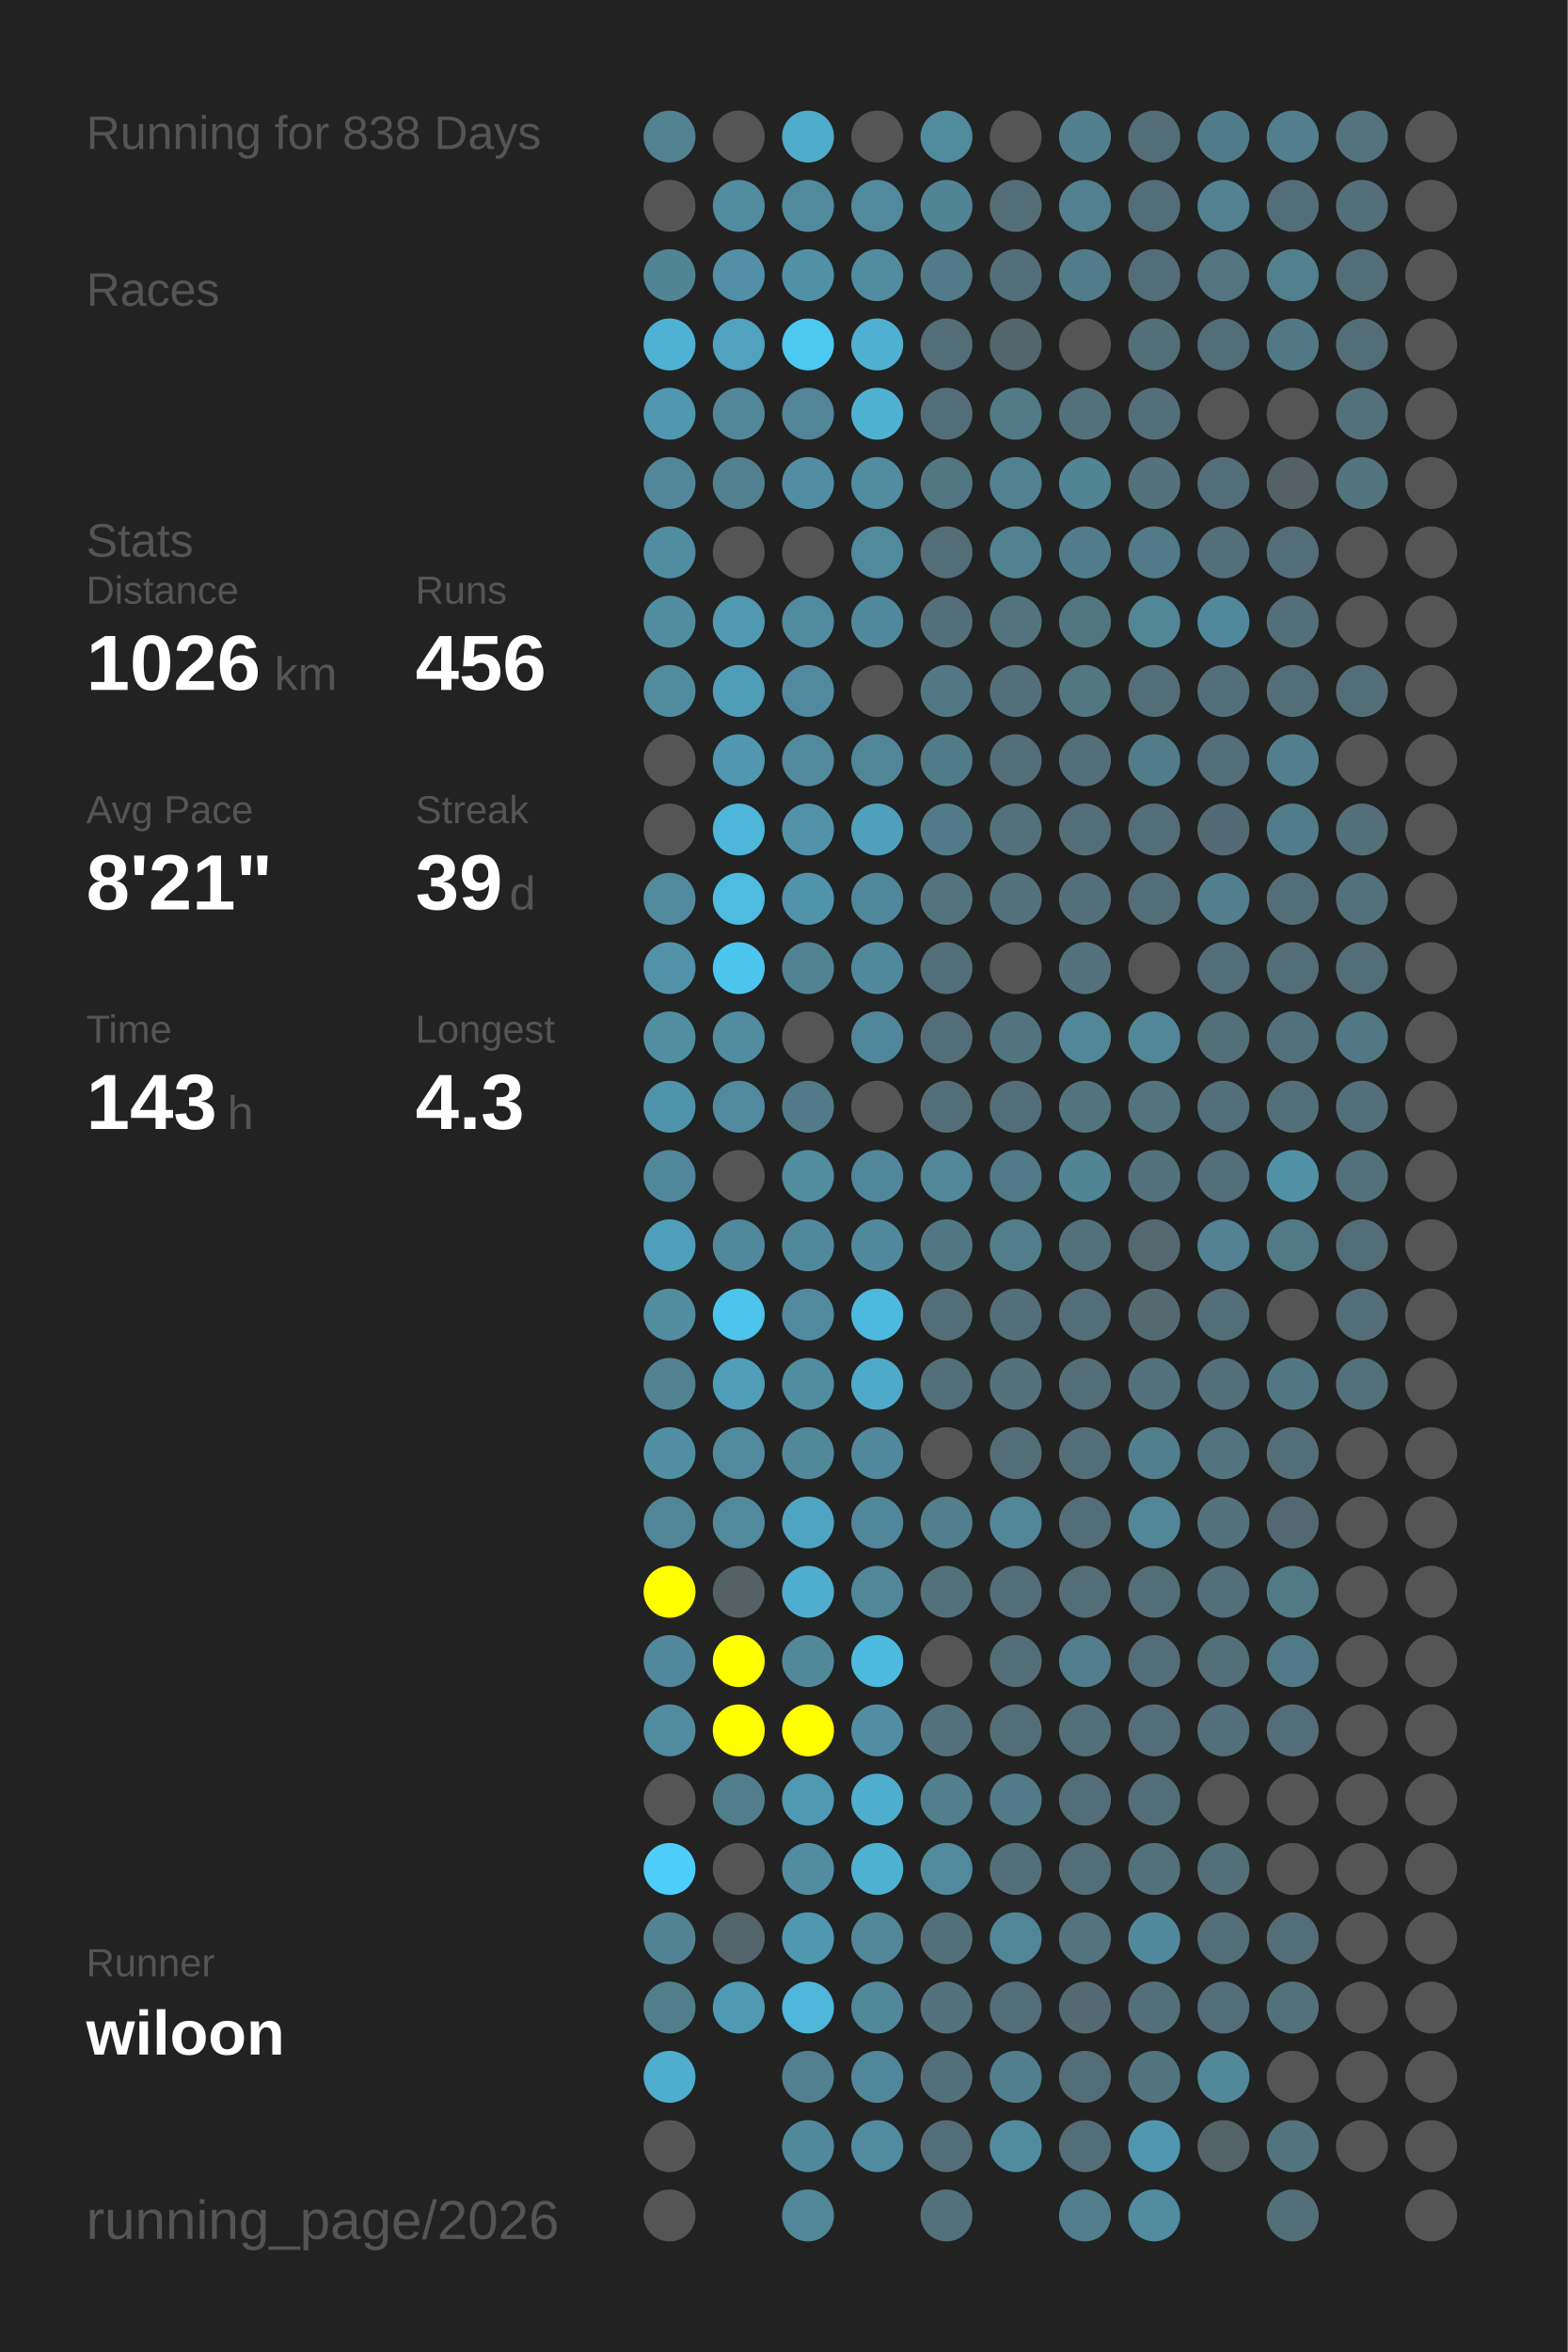
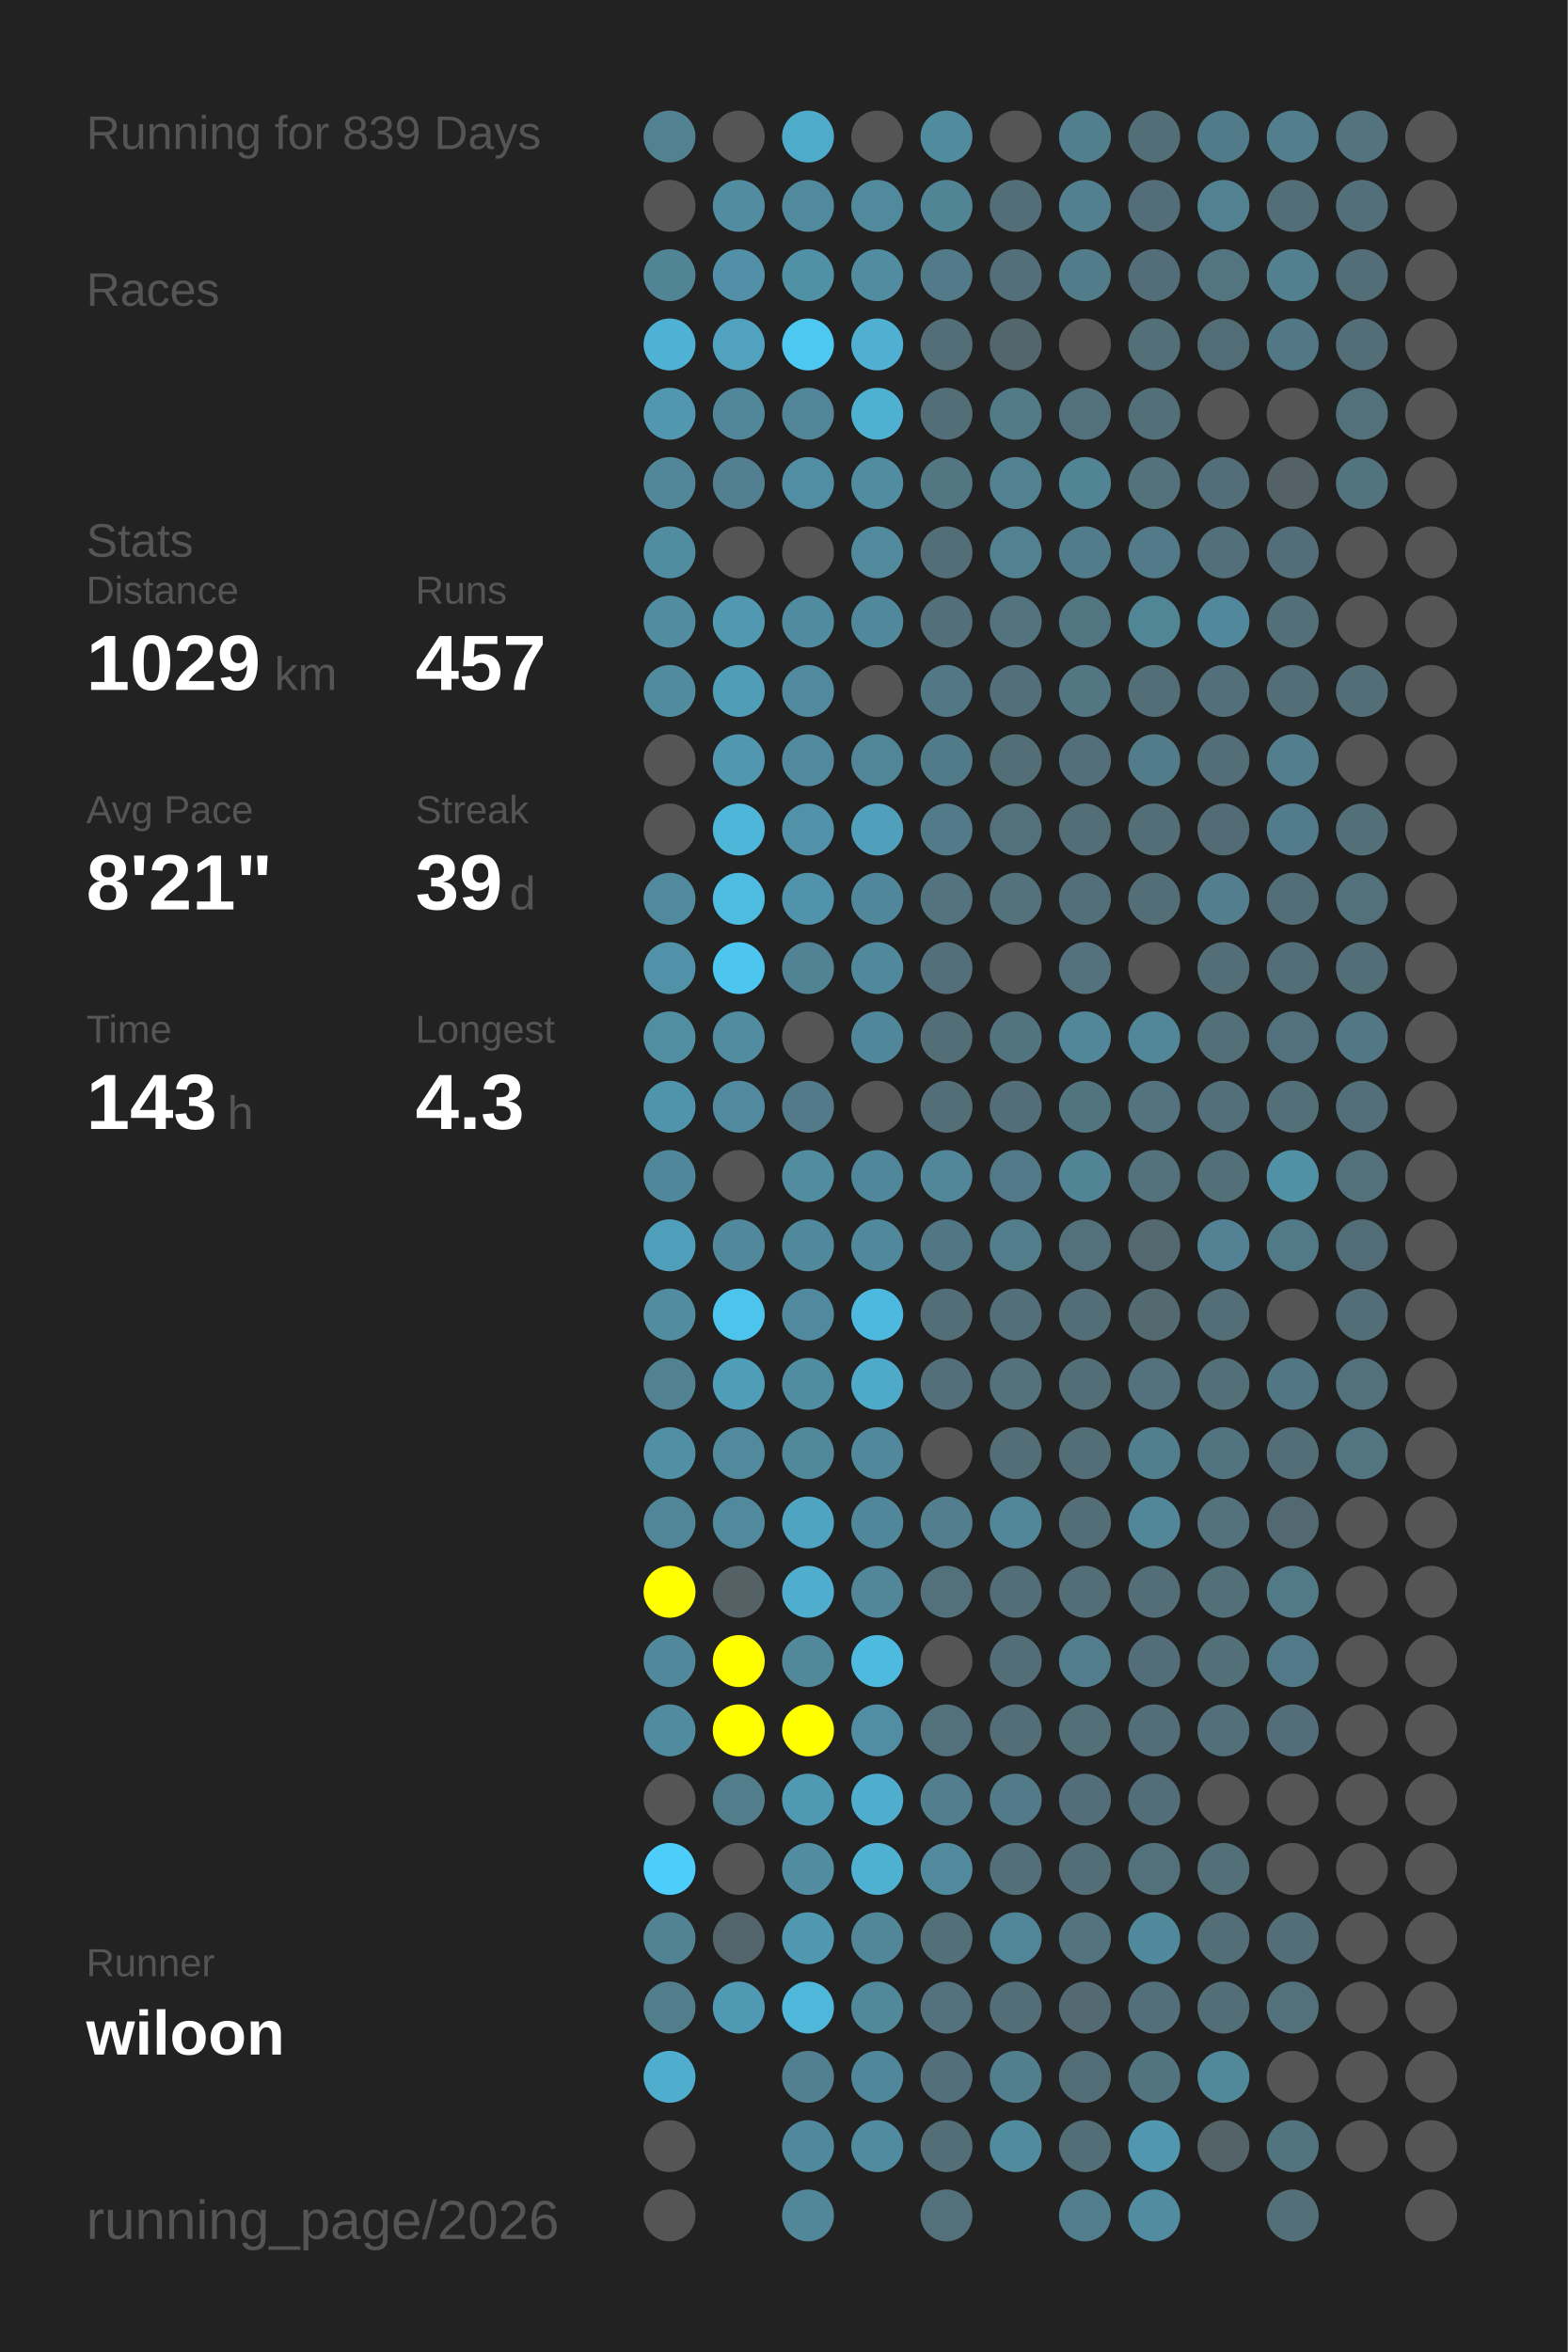
<svg xmlns="http://www.w3.org/2000/svg" baseProfile="full" height="300mm" version="1.1" viewBox="0,0,200,300" width="200mm">
  <defs />
  <rect fill="#222222" height="300" width="200" x="0" y="0" />
-   <text fill="#555555" style="font-size:6px; font-family:Arial;" x="11" y="19">Running for 838 Days</text>
+   <text fill="#555555" style="font-size:6px; font-family:Arial;" x="11" y="19">Running for 839 Days</text>
  <text fill="#555555" style="font-size:6px; font-family:Arial;" x="11" y="39">Races</text>
  <text fill="#555555" style="font-size:6px; font-family:Arial;" x="11" y="71">Stats</text>
  <text fill="#555555" style="font-size:5px; font-family:Arial;" x="11" y="77">Distance</text>
-   <text fill="#FFFFFF" style="font-size:10px; font-family:Arial; font-weight:bold;" x="11" y="88">1026</text>
+   <text fill="#FFFFFF" style="font-size:10px; font-family:Arial; font-weight:bold;" x="11" y="88">1029</text>
  <text fill="#555555" style="font-size:6px; font-family:Arial;" x="35" y="88">km</text>
  <text fill="#555555" style="font-size:5px; font-family:Arial;" x="53" y="77">Runs</text>
-   <text fill="#FFFFFF" style="font-size:10px; font-family:Arial; font-weight:bold;" x="53" y="88">456</text>
+   <text fill="#FFFFFF" style="font-size:10px; font-family:Arial; font-weight:bold;" x="53" y="88">457</text>
  <text fill="#555555" style="font-size:5px; font-family:Arial;" x="11" y="105">Avg Pace</text>
  <text fill="#FFFFFF" style="font-size:10px; font-family:Arial; font-weight:bold;" x="11" y="116">8'21"</text>
  <text fill="#555555" style="font-size:5px; font-family:Arial;" x="53" y="105">Streak</text>
  <text fill="#FFFFFF" style="font-size:10px; font-family:Arial; font-weight:bold;" x="53" y="116">39</text>
  <text fill="#555555" style="font-size:6px; font-family:Arial;" x="65" y="116">d</text>
  <text fill="#555555" style="font-size:5px; font-family:Arial;" x="11" y="133">Time</text>
  <text fill="#FFFFFF" style="font-size:10px; font-family:Arial; font-weight:bold;" x="11" y="144">143</text>
  <text fill="#555555" style="font-size:6px; font-family:Arial;" x="29" y="144">h</text>
  <text fill="#555555" style="font-size:5px; font-family:Arial;" x="53" y="133">Longest</text>
  <text fill="#FFFFFF" style="font-size:10px; font-family:Arial; font-weight:bold;" x="53" y="144">4.3</text>
  <text fill="#555555" style="font-size:5px; font-family:Arial;" x="11" y="252.065">Runner</text>
  <text fill="#FFFFFF" style="font-size:8px; font-family:Arial; font-weight:bold;" x="11" y="262.065">wiloon</text>
  <text fill="#555555" style="font-size:7px; font-family:Arial;" x="11" y="285.581">running_page/2026</text>
  <circle cx="85.417" cy="17.419" fill="#528191" r="3.312" />
  <circle cx="85.417" cy="26.258" fill="#555555" r="3.312" />
  <circle cx="85.417" cy="35.097" fill="#518495" r="3.312" />
  <circle cx="85.417" cy="43.935" fill="#4fb2d4" r="3.312" />
  <circle cx="85.417" cy="52.774" fill="#5097af" r="3.312" />
  <circle cx="85.417" cy="61.613" fill="#518799" r="3.312" />
  <circle cx="85.417" cy="70.452" fill="#518da1" r="3.312" />
  <circle cx="85.417" cy="79.29" fill="#518ca0" r="3.312" />
  <circle cx="85.417" cy="88.129" fill="#518b9e" r="3.312" />
  <circle cx="85.417" cy="96.968" fill="#555555" r="3.312" />
  <circle cx="85.417" cy="105.806" fill="#555555" r="3.312" />
  <circle cx="85.417" cy="114.645" fill="#518a9d" r="3.312" />
  <circle cx="85.417" cy="123.484" fill="#5192a8" r="3.312" />
  <circle cx="85.417" cy="132.323" fill="#518ea2" r="3.312" />
  <circle cx="85.417" cy="141.161" fill="#5094ab" r="3.312" />
  <circle cx="85.417" cy="150" fill="#51879a" r="3.312" />
  <circle cx="85.417" cy="158.839" fill="#509fba" r="3.312" />
  <circle cx="85.417" cy="167.677" fill="#518c9f" r="3.312" />
  <circle cx="85.417" cy="176.516" fill="#528292" r="3.312" />
  <circle cx="85.417" cy="185.355" fill="#518fa4" r="3.312" />
  <circle cx="85.417" cy="194.194" fill="#518698" r="3.312" />
  <circle cx="85.417" cy="203.032" fill="#FFFF00" r="3.312" />
  <circle cx="85.417" cy="211.871" fill="#51889b" r="3.312" />
  <circle cx="85.417" cy="220.71" fill="#518b9f" r="3.312" />
  <circle cx="85.417" cy="229.548" fill="#555555" r="3.312" />
  <circle cx="85.417" cy="238.387" fill="#4dcefa" r="3.312" />
  <circle cx="85.417" cy="247.226" fill="#528394" r="3.312" />
  <circle cx="85.417" cy="256.065" fill="#527e8c" r="3.312" />
  <circle cx="85.417" cy="264.903" fill="#4fadcd" r="3.312" />
  <circle cx="85.417" cy="273.742" fill="#555555" r="3.312" />
  <circle cx="85.417" cy="282.581" fill="#555555" r="3.312" />
  <circle cx="94.25" cy="17.419" fill="#555555" r="3.312" />
  <circle cx="94.25" cy="26.258" fill="#518ca0" r="3.312" />
  <circle cx="94.25" cy="35.097" fill="#5190a6" r="3.312" />
  <circle cx="94.25" cy="43.935" fill="#50a2be" r="3.312" />
  <circle cx="94.25" cy="52.774" fill="#518799" r="3.312" />
  <circle cx="94.25" cy="61.613" fill="#528090" r="3.312" />
  <circle cx="94.25" cy="70.452" fill="#555555" r="3.312" />
  <circle cx="94.25" cy="79.29" fill="#5099b1" r="3.312" />
  <circle cx="94.25" cy="88.129" fill="#509db7" r="3.312" />
  <circle cx="94.25" cy="96.968" fill="#5097af" r="3.312" />
  <circle cx="94.25" cy="105.806" fill="#4eb6d9" r="3.312" />
  <circle cx="94.25" cy="114.645" fill="#4ebbe0" r="3.312" />
  <circle cx="94.25" cy="123.484" fill="#4dc6ef" r="3.312" />
  <circle cx="94.25" cy="132.323" fill="#518ca0" r="3.312" />
  <circle cx="94.25" cy="141.161" fill="#518a9e" r="3.312" />
  <circle cx="94.25" cy="150" fill="#555555" r="3.312" />
  <circle cx="94.25" cy="158.839" fill="#51889b" r="3.312" />
  <circle cx="94.25" cy="167.677" fill="#4dc4ec" r="3.312" />
  <circle cx="94.25" cy="176.516" fill="#509db7" r="3.312" />
  <circle cx="94.25" cy="185.355" fill="#518a9d" r="3.312" />
  <circle cx="94.25" cy="194.194" fill="#51899d" r="3.312" />
  <circle cx="94.25" cy="203.032" fill="#546266" r="3.312" />
  <circle cx="94.25" cy="211.871" fill="#FFFF00" r="3.312" />
  <circle cx="94.25" cy="220.71" fill="#FFFF00" r="3.312" />
  <circle cx="94.25" cy="229.548" fill="#527e8c" r="3.312" />
  <circle cx="94.25" cy="238.387" fill="#555555" r="3.312" />
  <circle cx="94.25" cy="247.226" fill="#53656b" r="3.312" />
  <circle cx="94.25" cy="256.065" fill="#5099b2" r="3.312" />
  <circle cx="103.083" cy="17.419" fill="#4fabca" r="3.312" />
  <circle cx="103.083" cy="26.258" fill="#518a9d" r="3.312" />
  <circle cx="103.083" cy="35.097" fill="#5191a6" r="3.312" />
  <circle cx="103.083" cy="43.935" fill="#4dc8f1" r="3.312" />
  <circle cx="103.083" cy="52.774" fill="#518597" r="3.312" />
  <circle cx="103.083" cy="61.613" fill="#518ea3" r="3.312" />
  <circle cx="103.083" cy="70.452" fill="#555555" r="3.312" />
  <circle cx="103.083" cy="79.29" fill="#518b9f" r="3.312" />
  <circle cx="103.083" cy="88.129" fill="#518a9e" r="3.312" />
  <circle cx="103.083" cy="96.968" fill="#518a9d" r="3.312" />
  <circle cx="103.083" cy="105.806" fill="#5192a9" r="3.312" />
  <circle cx="103.083" cy="114.645" fill="#5093aa" r="3.312" />
  <circle cx="103.083" cy="123.484" fill="#528394" r="3.312" />
  <circle cx="103.083" cy="132.323" fill="#555555" r="3.312" />
  <circle cx="103.083" cy="141.161" fill="#527a88" r="3.312" />
  <circle cx="103.083" cy="150" fill="#518c9f" r="3.312" />
  <circle cx="103.083" cy="158.839" fill="#51899c" r="3.312" />
  <circle cx="103.083" cy="167.677" fill="#518a9e" r="3.312" />
  <circle cx="103.083" cy="176.516" fill="#518da1" r="3.312" />
  <circle cx="103.083" cy="185.355" fill="#51889a" r="3.312" />
  <circle cx="103.083" cy="194.194" fill="#4fa4c1" r="3.312" />
  <circle cx="103.083" cy="203.032" fill="#4faece" r="3.312" />
  <circle cx="103.083" cy="211.871" fill="#51899b" r="3.312" />
  <circle cx="103.083" cy="220.71" fill="#FFFF00" r="3.312" />
  <circle cx="103.083" cy="229.548" fill="#5099b2" r="3.312" />
  <circle cx="103.083" cy="238.387" fill="#518ca0" r="3.312" />
  <circle cx="103.083" cy="247.226" fill="#5098b0" r="3.312" />
  <circle cx="103.083" cy="256.065" fill="#4eb7da" r="3.312" />
  <circle cx="103.083" cy="264.903" fill="#528090" r="3.312" />
  <circle cx="103.083" cy="273.742" fill="#51899c" r="3.312" />
  <circle cx="103.083" cy="282.581" fill="#518799" r="3.312" />
  <circle cx="111.917" cy="17.419" fill="#555555" r="3.312" />
  <circle cx="111.917" cy="26.258" fill="#518a9d" r="3.312" />
  <circle cx="111.917" cy="35.097" fill="#518ca0" r="3.312" />
  <circle cx="111.917" cy="43.935" fill="#4fb0d1" r="3.312" />
  <circle cx="111.917" cy="52.774" fill="#4fb1d2" r="3.312" />
  <circle cx="111.917" cy="61.613" fill="#518ca0" r="3.312" />
  <circle cx="111.917" cy="70.452" fill="#518a9d" r="3.312" />
  <circle cx="111.917" cy="79.29" fill="#51899c" r="3.312" />
  <circle cx="111.917" cy="88.129" fill="#555555" r="3.312" />
  <circle cx="111.917" cy="96.968" fill="#518698" r="3.312" />
  <circle cx="111.917" cy="105.806" fill="#50a0bb" r="3.312" />
  <circle cx="111.917" cy="114.645" fill="#51879a" r="3.312" />
  <circle cx="111.917" cy="123.484" fill="#51899c" r="3.312" />
  <circle cx="111.917" cy="132.323" fill="#51879a" r="3.312" />
  <circle cx="111.917" cy="141.161" fill="#555555" r="3.312" />
  <circle cx="111.917" cy="150" fill="#51879a" r="3.312" />
  <circle cx="111.917" cy="158.839" fill="#51899c" r="3.312" />
  <circle cx="111.917" cy="167.677" fill="#4eb9de" r="3.312" />
  <circle cx="111.917" cy="176.516" fill="#4faac9" r="3.312" />
  <circle cx="111.917" cy="185.355" fill="#51889b" r="3.312" />
  <circle cx="111.917" cy="194.194" fill="#51879a" r="3.312" />
  <circle cx="111.917" cy="203.032" fill="#518799" r="3.312" />
  <circle cx="111.917" cy="211.871" fill="#4ebadf" r="3.312" />
  <circle cx="111.917" cy="220.71" fill="#518ea3" r="3.312" />
  <circle cx="111.917" cy="229.548" fill="#4fadcd" r="3.312" />
  <circle cx="111.917" cy="238.387" fill="#4fb1d2" r="3.312" />
  <circle cx="111.917" cy="247.226" fill="#518799" r="3.312" />
  <circle cx="111.917" cy="256.065" fill="#51889a" r="3.312" />
  <circle cx="111.917" cy="264.903" fill="#51879a" r="3.312" />
  <circle cx="111.917" cy="273.742" fill="#518b9f" r="3.312" />
  <circle cx="120.75" cy="17.419" fill="#518b9e" r="3.312" />
  <circle cx="120.75" cy="26.258" fill="#518495" r="3.312" />
  <circle cx="120.75" cy="35.097" fill="#527a88" r="3.312" />
  <circle cx="120.75" cy="43.935" fill="#536e77" r="3.312" />
  <circle cx="120.75" cy="52.774" fill="#536e77" r="3.312" />
  <circle cx="120.75" cy="61.613" fill="#527682" r="3.312" />
  <circle cx="120.75" cy="70.452" fill="#536e77" r="3.312" />
  <circle cx="120.75" cy="79.29" fill="#536f79" r="3.312" />
  <circle cx="120.75" cy="88.129" fill="#527885" r="3.312" />
  <circle cx="120.75" cy="96.968" fill="#527b89" r="3.312" />
  <circle cx="120.75" cy="105.806" fill="#527a88" r="3.312" />
  <circle cx="120.75" cy="114.645" fill="#53747f" r="3.312" />
  <circle cx="120.75" cy="123.484" fill="#536f79" r="3.312" />
  <circle cx="120.75" cy="132.323" fill="#536e77" r="3.312" />
  <circle cx="120.75" cy="141.161" fill="#536e77" r="3.312" />
  <circle cx="120.75" cy="150" fill="#518799" r="3.312" />
  <circle cx="120.75" cy="158.839" fill="#527784" r="3.312" />
  <circle cx="120.75" cy="167.677" fill="#536e77" r="3.312" />
  <circle cx="120.75" cy="176.516" fill="#53707a" r="3.312" />
  <circle cx="120.75" cy="185.355" fill="#555555" r="3.312" />
  <circle cx="120.75" cy="194.194" fill="#527e8d" r="3.312" />
  <circle cx="120.75" cy="203.032" fill="#53717b" r="3.312" />
  <circle cx="120.75" cy="211.871" fill="#555555" r="3.312" />
  <circle cx="120.75" cy="220.71" fill="#53717b" r="3.312" />
  <circle cx="120.75" cy="229.548" fill="#527e8d" r="3.312" />
  <circle cx="120.75" cy="238.387" fill="#518a9d" r="3.312" />
  <circle cx="120.75" cy="247.226" fill="#536f78" r="3.312" />
  <circle cx="120.75" cy="256.065" fill="#53727d" r="3.312" />
  <circle cx="120.75" cy="264.903" fill="#536f79" r="3.312" />
  <circle cx="120.75" cy="273.742" fill="#536e77" r="3.312" />
  <circle cx="120.75" cy="282.581" fill="#53717b" r="3.312" />
  <circle cx="129.583" cy="17.419" fill="#555555" r="3.312" />
  <circle cx="129.583" cy="26.258" fill="#536e77" r="3.312" />
  <circle cx="129.583" cy="35.097" fill="#536f79" r="3.312" />
  <circle cx="129.583" cy="43.935" fill="#53666c" r="3.312" />
  <circle cx="129.583" cy="52.774" fill="#527a87" r="3.312" />
  <circle cx="129.583" cy="61.613" fill="#528191" r="3.312" />
  <circle cx="129.583" cy="70.452" fill="#528292" r="3.312" />
  <circle cx="129.583" cy="79.29" fill="#53747f" r="3.312" />
  <circle cx="129.583" cy="88.129" fill="#536f79" r="3.312" />
  <circle cx="129.583" cy="96.968" fill="#536e77" r="3.312" />
  <circle cx="129.583" cy="105.806" fill="#53717b" r="3.312" />
  <circle cx="129.583" cy="114.645" fill="#53727c" r="3.312" />
  <circle cx="129.583" cy="123.484" fill="#555555" r="3.312" />
  <circle cx="129.583" cy="132.323" fill="#527480" r="3.312" />
  <circle cx="129.583" cy="141.161" fill="#536e78" r="3.312" />
  <circle cx="129.583" cy="150" fill="#527987" r="3.312" />
  <circle cx="129.583" cy="158.839" fill="#527e8c" r="3.312" />
  <circle cx="129.583" cy="167.677" fill="#536f79" r="3.312" />
  <circle cx="129.583" cy="176.516" fill="#53727c" r="3.312" />
  <circle cx="129.583" cy="185.355" fill="#536e77" r="3.312" />
  <circle cx="129.583" cy="194.194" fill="#518799" r="3.312" />
  <circle cx="129.583" cy="203.032" fill="#536e77" r="3.312" />
  <circle cx="129.583" cy="211.871" fill="#536e77" r="3.312" />
  <circle cx="129.583" cy="220.71" fill="#536e77" r="3.312" />
  <circle cx="129.583" cy="229.548" fill="#527a88" r="3.312" />
  <circle cx="129.583" cy="238.387" fill="#536f79" r="3.312" />
  <circle cx="129.583" cy="247.226" fill="#518698" r="3.312" />
  <circle cx="129.583" cy="256.065" fill="#536e77" r="3.312" />
  <circle cx="129.583" cy="264.903" fill="#527f8e" r="3.312" />
  <circle cx="129.583" cy="273.742" fill="#518b9e" r="3.312" />
  <circle cx="138.417" cy="17.419" fill="#527f8e" r="3.312" />
  <circle cx="138.417" cy="26.258" fill="#528090" r="3.312" />
  <circle cx="138.417" cy="35.097" fill="#527c8a" r="3.312" />
  <circle cx="138.417" cy="43.935" fill="#555555" r="3.312" />
  <circle cx="138.417" cy="52.774" fill="#53717b" r="3.312" />
  <circle cx="138.417" cy="61.613" fill="#518495" r="3.312" />
  <circle cx="138.417" cy="70.452" fill="#527c8b" r="3.312" />
  <circle cx="138.417" cy="79.29" fill="#527681" r="3.312" />
  <circle cx="138.417" cy="88.129" fill="#527682" r="3.312" />
  <circle cx="138.417" cy="96.968" fill="#536f79" r="3.312" />
  <circle cx="138.417" cy="105.806" fill="#536e77" r="3.312" />
  <circle cx="138.417" cy="114.645" fill="#53707a" r="3.312" />
  <circle cx="138.417" cy="123.484" fill="#53727d" r="3.312" />
  <circle cx="138.417" cy="132.323" fill="#518799" r="3.312" />
  <circle cx="138.417" cy="141.161" fill="#52747f" r="3.312" />
  <circle cx="138.417" cy="150" fill="#518495" r="3.312" />
  <circle cx="138.417" cy="158.839" fill="#53717b" r="3.312" />
  <circle cx="138.417" cy="167.677" fill="#536e77" r="3.312" />
  <circle cx="138.417" cy="176.516" fill="#536e77" r="3.312" />
  <circle cx="138.417" cy="185.355" fill="#536e77" r="3.312" />
  <circle cx="138.417" cy="194.194" fill="#536e77" r="3.312" />
  <circle cx="138.417" cy="203.032" fill="#536e77" r="3.312" />
  <circle cx="138.417" cy="211.871" fill="#527d8c" r="3.312" />
  <circle cx="138.417" cy="220.71" fill="#537079" r="3.312" />
  <circle cx="138.417" cy="229.548" fill="#536e78" r="3.312" />
  <circle cx="138.417" cy="238.387" fill="#536e77" r="3.312" />
  <circle cx="138.417" cy="247.226" fill="#53737e" r="3.312" />
  <circle cx="138.417" cy="256.065" fill="#536a72" r="3.312" />
  <circle cx="138.417" cy="264.903" fill="#536d76" r="3.312" />
  <circle cx="138.417" cy="273.742" fill="#536e77" r="3.312" />
  <circle cx="138.417" cy="282.581" fill="#527d8c" r="3.312" />
  <circle cx="147.25" cy="17.419" fill="#536e77" r="3.312" />
  <circle cx="147.25" cy="26.258" fill="#536e78" r="3.312" />
  <circle cx="147.25" cy="35.097" fill="#536e78" r="3.312" />
  <circle cx="147.25" cy="43.935" fill="#536f78" r="3.312" />
  <circle cx="147.25" cy="52.774" fill="#536f78" r="3.312" />
  <circle cx="147.25" cy="61.613" fill="#53727c" r="3.312" />
  <circle cx="147.25" cy="70.452" fill="#527a88" r="3.312" />
  <circle cx="147.25" cy="79.29" fill="#518697" r="3.312" />
  <circle cx="147.25" cy="88.129" fill="#536e77" r="3.312" />
  <circle cx="147.25" cy="96.968" fill="#527c8a" r="3.312" />
  <circle cx="147.25" cy="105.806" fill="#536e77" r="3.312" />
  <circle cx="147.25" cy="114.645" fill="#536e77" r="3.312" />
  <circle cx="147.25" cy="123.484" fill="#555555" r="3.312" />
  <circle cx="147.25" cy="132.323" fill="#518799" r="3.312" />
  <circle cx="147.25" cy="141.161" fill="#53737e" r="3.312" />
  <circle cx="147.25" cy="150" fill="#53727c" r="3.312" />
  <circle cx="147.25" cy="158.839" fill="#53686f" r="3.312" />
  <circle cx="147.25" cy="167.677" fill="#536a71" r="3.312" />
  <circle cx="147.25" cy="176.516" fill="#53727d" r="3.312" />
  <circle cx="147.25" cy="185.355" fill="#527f8e" r="3.312" />
  <circle cx="147.25" cy="194.194" fill="#518799" r="3.312" />
  <circle cx="147.25" cy="203.032" fill="#536e77" r="3.312" />
  <circle cx="147.25" cy="211.871" fill="#536e78" r="3.312" />
  <circle cx="147.25" cy="220.71" fill="#536e78" r="3.312" />
  <circle cx="147.25" cy="229.548" fill="#536e78" r="3.312" />
  <circle cx="147.25" cy="238.387" fill="#53717b" r="3.312" />
  <circle cx="147.25" cy="247.226" fill="#51899c" r="3.312" />
  <circle cx="147.25" cy="256.065" fill="#53707a" r="3.312" />
  <circle cx="147.25" cy="264.903" fill="#52747f" r="3.312" />
  <circle cx="147.25" cy="273.742" fill="#5097af" r="3.312" />
  <circle cx="147.25" cy="282.581" fill="#518ca0" r="3.312" />
  <circle cx="156.083" cy="17.419" fill="#527b89" r="3.312" />
  <circle cx="156.083" cy="26.258" fill="#528191" r="3.312" />
  <circle cx="156.083" cy="35.097" fill="#527580" r="3.312" />
  <circle cx="156.083" cy="43.935" fill="#536d76" r="3.312" />
  <circle cx="156.083" cy="52.774" fill="#555555" r="3.312" />
  <circle cx="156.083" cy="61.613" fill="#536e78" r="3.312" />
  <circle cx="156.083" cy="70.452" fill="#536f79" r="3.312" />
  <circle cx="156.083" cy="79.29" fill="#51889b" r="3.312" />
  <circle cx="156.083" cy="88.129" fill="#53707a" r="3.312" />
  <circle cx="156.083" cy="96.968" fill="#536e77" r="3.312" />
  <circle cx="156.083" cy="105.806" fill="#536b74" r="3.312" />
  <circle cx="156.083" cy="114.645" fill="#527e8d" r="3.312" />
  <circle cx="156.083" cy="123.484" fill="#536e77" r="3.312" />
  <circle cx="156.083" cy="132.323" fill="#536f78" r="3.312" />
  <circle cx="156.083" cy="141.161" fill="#536f79" r="3.312" />
  <circle cx="156.083" cy="150" fill="#536f78" r="3.312" />
  <circle cx="156.083" cy="158.839" fill="#528293" r="3.312" />
  <circle cx="156.083" cy="167.677" fill="#536e77" r="3.312" />
  <circle cx="156.083" cy="176.516" fill="#536f78" r="3.312" />
  <circle cx="156.083" cy="185.355" fill="#527480" r="3.312" />
  <circle cx="156.083" cy="194.194" fill="#53727c" r="3.312" />
  <circle cx="156.083" cy="203.032" fill="#536f78" r="3.312" />
  <circle cx="156.083" cy="211.871" fill="#536f78" r="3.312" />
  <circle cx="156.083" cy="220.71" fill="#536f79" r="3.312" />
  <circle cx="156.083" cy="229.548" fill="#555555" r="3.312" />
  <circle cx="156.083" cy="238.387" fill="#536f78" r="3.312" />
  <circle cx="156.083" cy="247.226" fill="#536e77" r="3.312" />
  <circle cx="156.083" cy="256.065" fill="#536e77" r="3.312" />
  <circle cx="156.083" cy="264.903" fill="#51889a" r="3.312" />
  <circle cx="156.083" cy="273.742" fill="#546368" r="3.312" />
  <circle cx="164.917" cy="17.419" fill="#527e8d" r="3.312" />
  <circle cx="164.917" cy="26.258" fill="#536e77" r="3.312" />
  <circle cx="164.917" cy="35.097" fill="#52808f" r="3.312" />
  <circle cx="164.917" cy="43.935" fill="#527885" r="3.312" />
  <circle cx="164.917" cy="52.774" fill="#555555" r="3.312" />
  <circle cx="164.917" cy="61.613" fill="#546267" r="3.312" />
  <circle cx="164.917" cy="70.452" fill="#536e78" r="3.312" />
  <circle cx="164.917" cy="79.29" fill="#536f78" r="3.312" />
  <circle cx="164.917" cy="88.129" fill="#536e77" r="3.312" />
  <circle cx="164.917" cy="96.968" fill="#527e8d" r="3.312" />
  <circle cx="164.917" cy="105.806" fill="#527c8b" r="3.312" />
  <circle cx="164.917" cy="114.645" fill="#536e77" r="3.312" />
  <circle cx="164.917" cy="123.484" fill="#536e77" r="3.312" />
  <circle cx="164.917" cy="132.323" fill="#53717c" r="3.312" />
  <circle cx="164.917" cy="141.161" fill="#536f78" r="3.312" />
  <circle cx="164.917" cy="150" fill="#5191a6" r="3.312" />
  <circle cx="164.917" cy="158.839" fill="#527986" r="3.312" />
  <circle cx="164.917" cy="167.677" fill="#555555" r="3.312" />
  <circle cx="164.917" cy="176.516" fill="#527784" r="3.312" />
  <circle cx="164.917" cy="185.355" fill="#536e77" r="3.312" />
  <circle cx="164.917" cy="194.194" fill="#536971" r="3.312" />
  <circle cx="164.917" cy="203.032" fill="#527986" r="3.312" />
  <circle cx="164.917" cy="211.871" fill="#527987" r="3.312" />
  <circle cx="164.917" cy="220.71" fill="#536e78" r="3.312" />
  <circle cx="164.917" cy="229.548" fill="#555555" r="3.312" />
  <circle cx="164.917" cy="238.387" fill="#555555" r="3.312" />
  <circle cx="164.917" cy="247.226" fill="#536e77" r="3.312" />
  <circle cx="164.917" cy="256.065" fill="#53717b" r="3.312" />
  <circle cx="164.917" cy="264.903" fill="#555555" r="3.312" />
  <circle cx="164.917" cy="273.742" fill="#52747f" r="3.312" />
  <circle cx="164.917" cy="282.581" fill="#536f78" r="3.312" />
  <circle cx="173.75" cy="17.419" fill="#53737e" r="3.312" />
  <circle cx="173.75" cy="26.258" fill="#536f79" r="3.312" />
  <circle cx="173.75" cy="35.097" fill="#536e77" r="3.312" />
  <circle cx="173.75" cy="43.935" fill="#536e77" r="3.312" />
  <circle cx="173.75" cy="52.774" fill="#53717b" r="3.312" />
  <circle cx="173.75" cy="61.613" fill="#52747f" r="3.312" />
  <circle cx="173.75" cy="70.452" fill="#555555" r="3.312" />
  <circle cx="173.75" cy="79.29" fill="#555555" r="3.312" />
  <circle cx="173.75" cy="88.129" fill="#536e77" r="3.312" />
  <circle cx="173.75" cy="96.968" fill="#555555" r="3.312" />
  <circle cx="173.75" cy="105.806" fill="#536f78" r="3.312" />
  <circle cx="173.75" cy="114.645" fill="#53717b" r="3.312" />
  <circle cx="173.75" cy="123.484" fill="#536e77" r="3.312" />
  <circle cx="173.75" cy="132.323" fill="#527885" r="3.312" />
  <circle cx="173.75" cy="141.161" fill="#53707a" r="3.312" />
  <circle cx="173.75" cy="150" fill="#53717b" r="3.312" />
  <circle cx="173.75" cy="158.839" fill="#536d76" r="3.312" />
  <circle cx="173.75" cy="167.677" fill="#536e77" r="3.312" />
  <circle cx="173.75" cy="176.516" fill="#53717b" r="3.312" />
-   <circle cx="173.75" cy="185.355" fill="#555555" r="3.312" />
+   <circle cx="173.75" cy="185.355" fill="#527581" r="3.312" />
  <circle cx="173.75" cy="194.194" fill="#555555" r="3.312" />
  <circle cx="173.75" cy="203.032" fill="#555555" r="3.312" />
  <circle cx="173.75" cy="211.871" fill="#555555" r="3.312" />
  <circle cx="173.75" cy="220.71" fill="#555555" r="3.312" />
  <circle cx="173.75" cy="229.548" fill="#555555" r="3.312" />
  <circle cx="173.75" cy="238.387" fill="#555555" r="3.312" />
  <circle cx="173.75" cy="247.226" fill="#555555" r="3.312" />
  <circle cx="173.75" cy="256.065" fill="#555555" r="3.312" />
  <circle cx="173.75" cy="264.903" fill="#555555" r="3.312" />
  <circle cx="173.75" cy="273.742" fill="#555555" r="3.312" />
  <circle cx="182.583" cy="17.419" fill="#555555" r="3.312" />
  <circle cx="182.583" cy="26.258" fill="#555555" r="3.312" />
  <circle cx="182.583" cy="35.097" fill="#555555" r="3.312" />
  <circle cx="182.583" cy="43.935" fill="#555555" r="3.312" />
  <circle cx="182.583" cy="52.774" fill="#555555" r="3.312" />
  <circle cx="182.583" cy="61.613" fill="#555555" r="3.312" />
  <circle cx="182.583" cy="70.452" fill="#555555" r="3.312" />
  <circle cx="182.583" cy="79.29" fill="#555555" r="3.312" />
  <circle cx="182.583" cy="88.129" fill="#555555" r="3.312" />
  <circle cx="182.583" cy="96.968" fill="#555555" r="3.312" />
  <circle cx="182.583" cy="105.806" fill="#555555" r="3.312" />
  <circle cx="182.583" cy="114.645" fill="#555555" r="3.312" />
  <circle cx="182.583" cy="123.484" fill="#555555" r="3.312" />
  <circle cx="182.583" cy="132.323" fill="#555555" r="3.312" />
  <circle cx="182.583" cy="141.161" fill="#555555" r="3.312" />
  <circle cx="182.583" cy="150" fill="#555555" r="3.312" />
  <circle cx="182.583" cy="158.839" fill="#555555" r="3.312" />
  <circle cx="182.583" cy="167.677" fill="#555555" r="3.312" />
  <circle cx="182.583" cy="176.516" fill="#555555" r="3.312" />
  <circle cx="182.583" cy="185.355" fill="#555555" r="3.312" />
  <circle cx="182.583" cy="194.194" fill="#555555" r="3.312" />
  <circle cx="182.583" cy="203.032" fill="#555555" r="3.312" />
  <circle cx="182.583" cy="211.871" fill="#555555" r="3.312" />
  <circle cx="182.583" cy="220.71" fill="#555555" r="3.312" />
  <circle cx="182.583" cy="229.548" fill="#555555" r="3.312" />
  <circle cx="182.583" cy="238.387" fill="#555555" r="3.312" />
  <circle cx="182.583" cy="247.226" fill="#555555" r="3.312" />
  <circle cx="182.583" cy="256.065" fill="#555555" r="3.312" />
  <circle cx="182.583" cy="264.903" fill="#555555" r="3.312" />
  <circle cx="182.583" cy="273.742" fill="#555555" r="3.312" />
  <circle cx="182.583" cy="282.581" fill="#555555" r="3.312" />
</svg>
